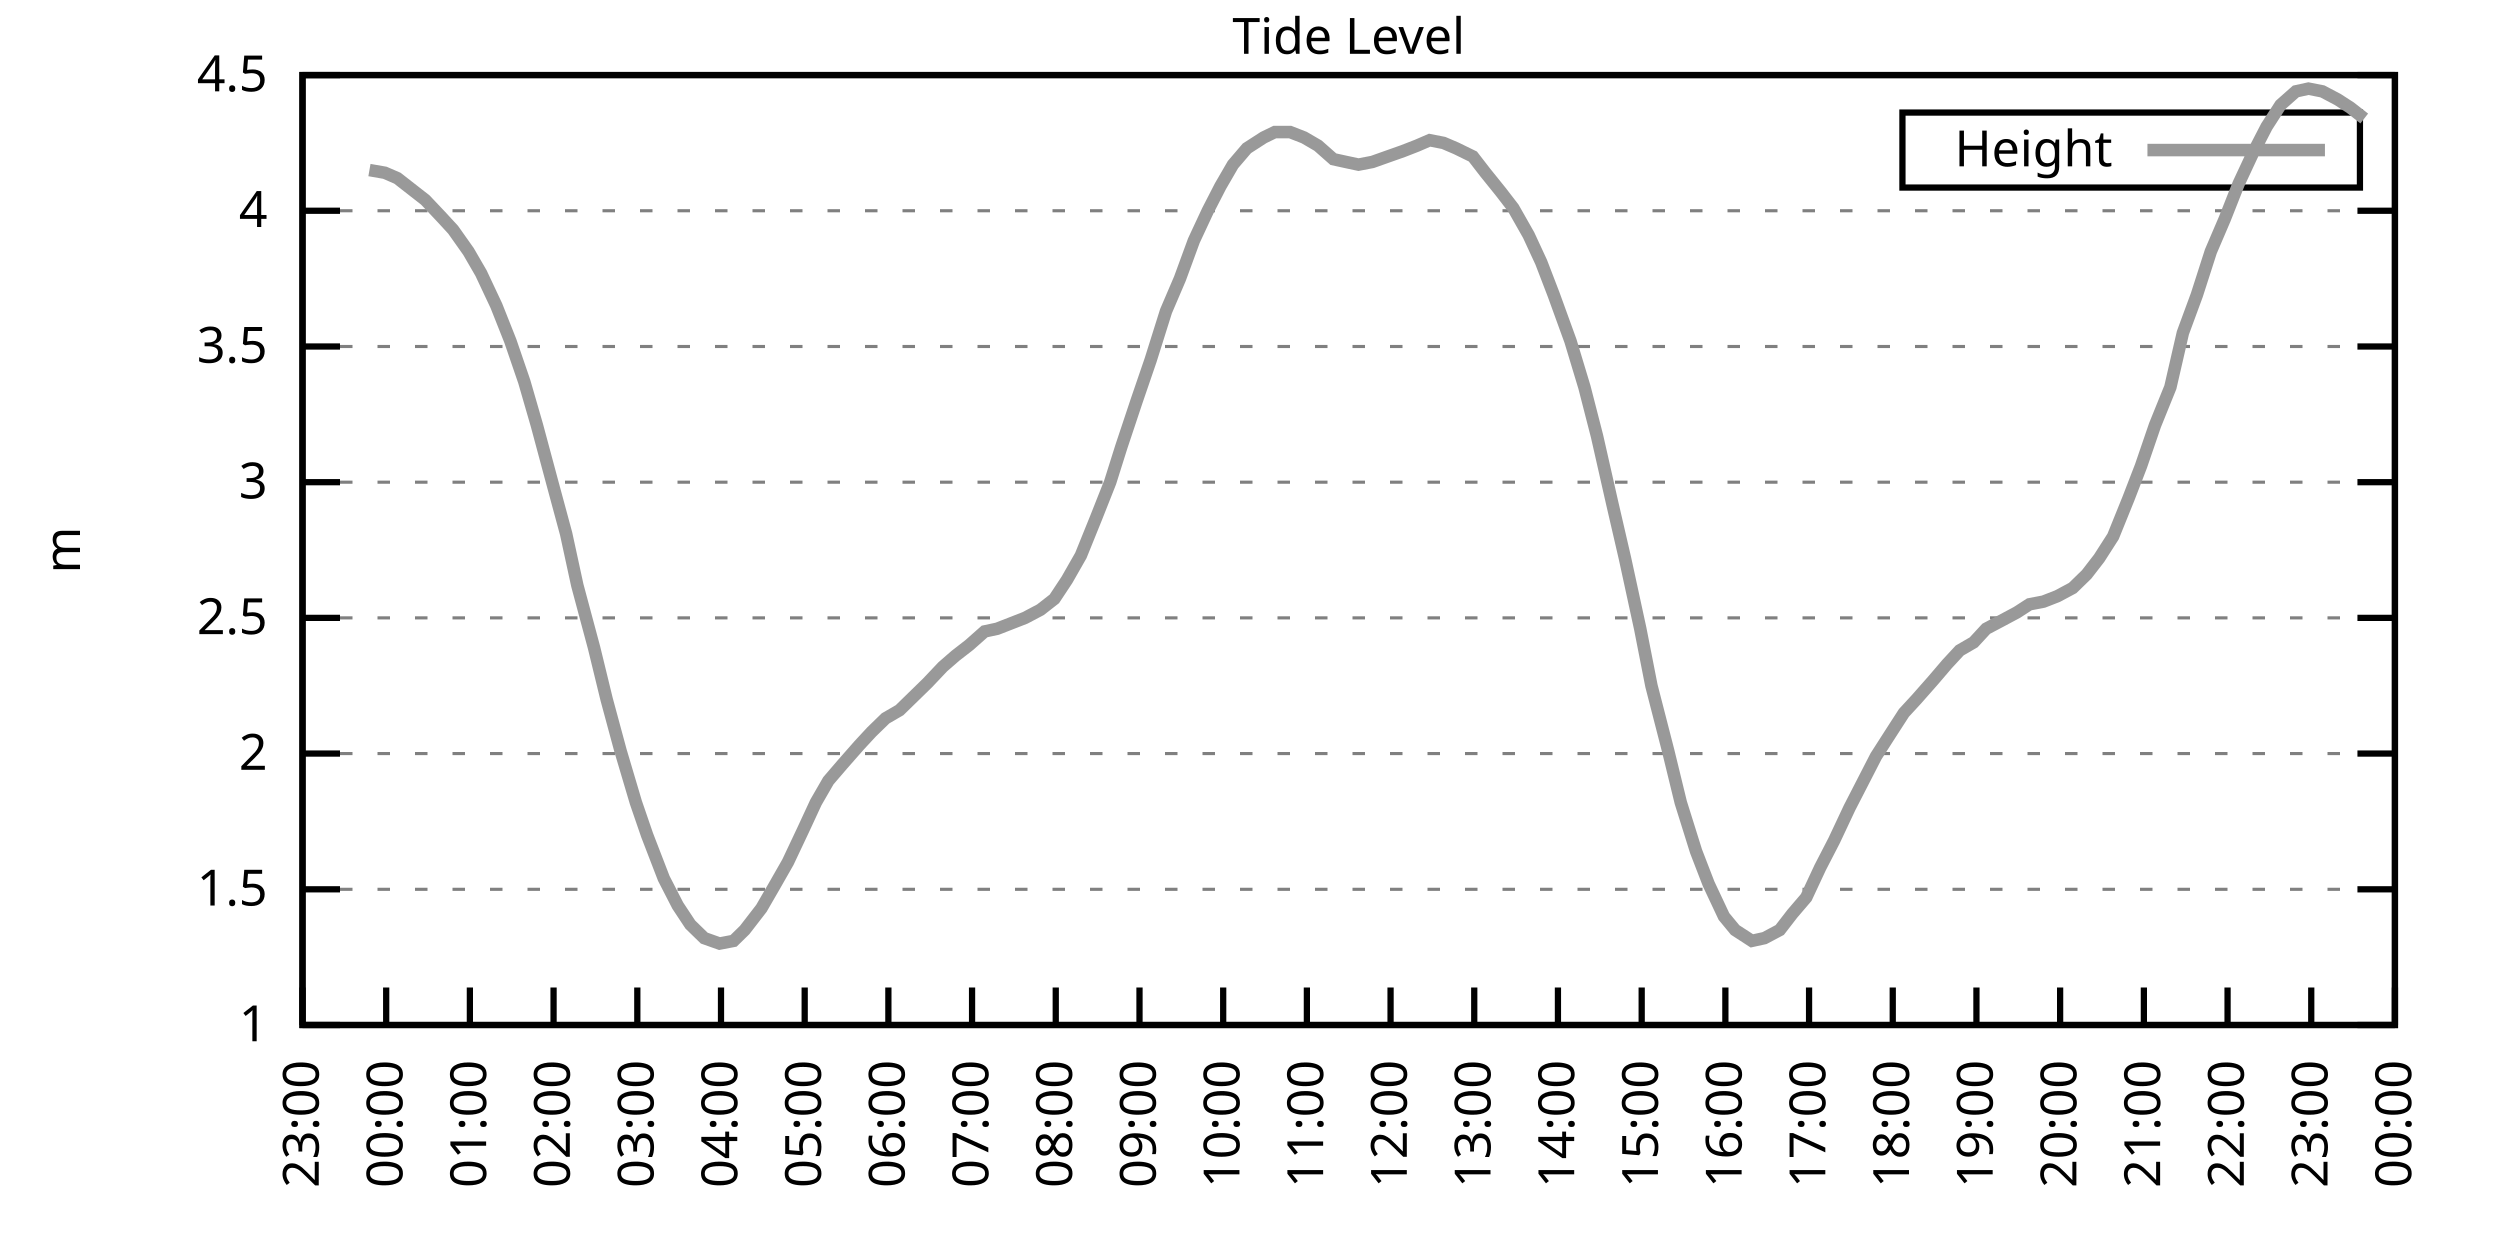
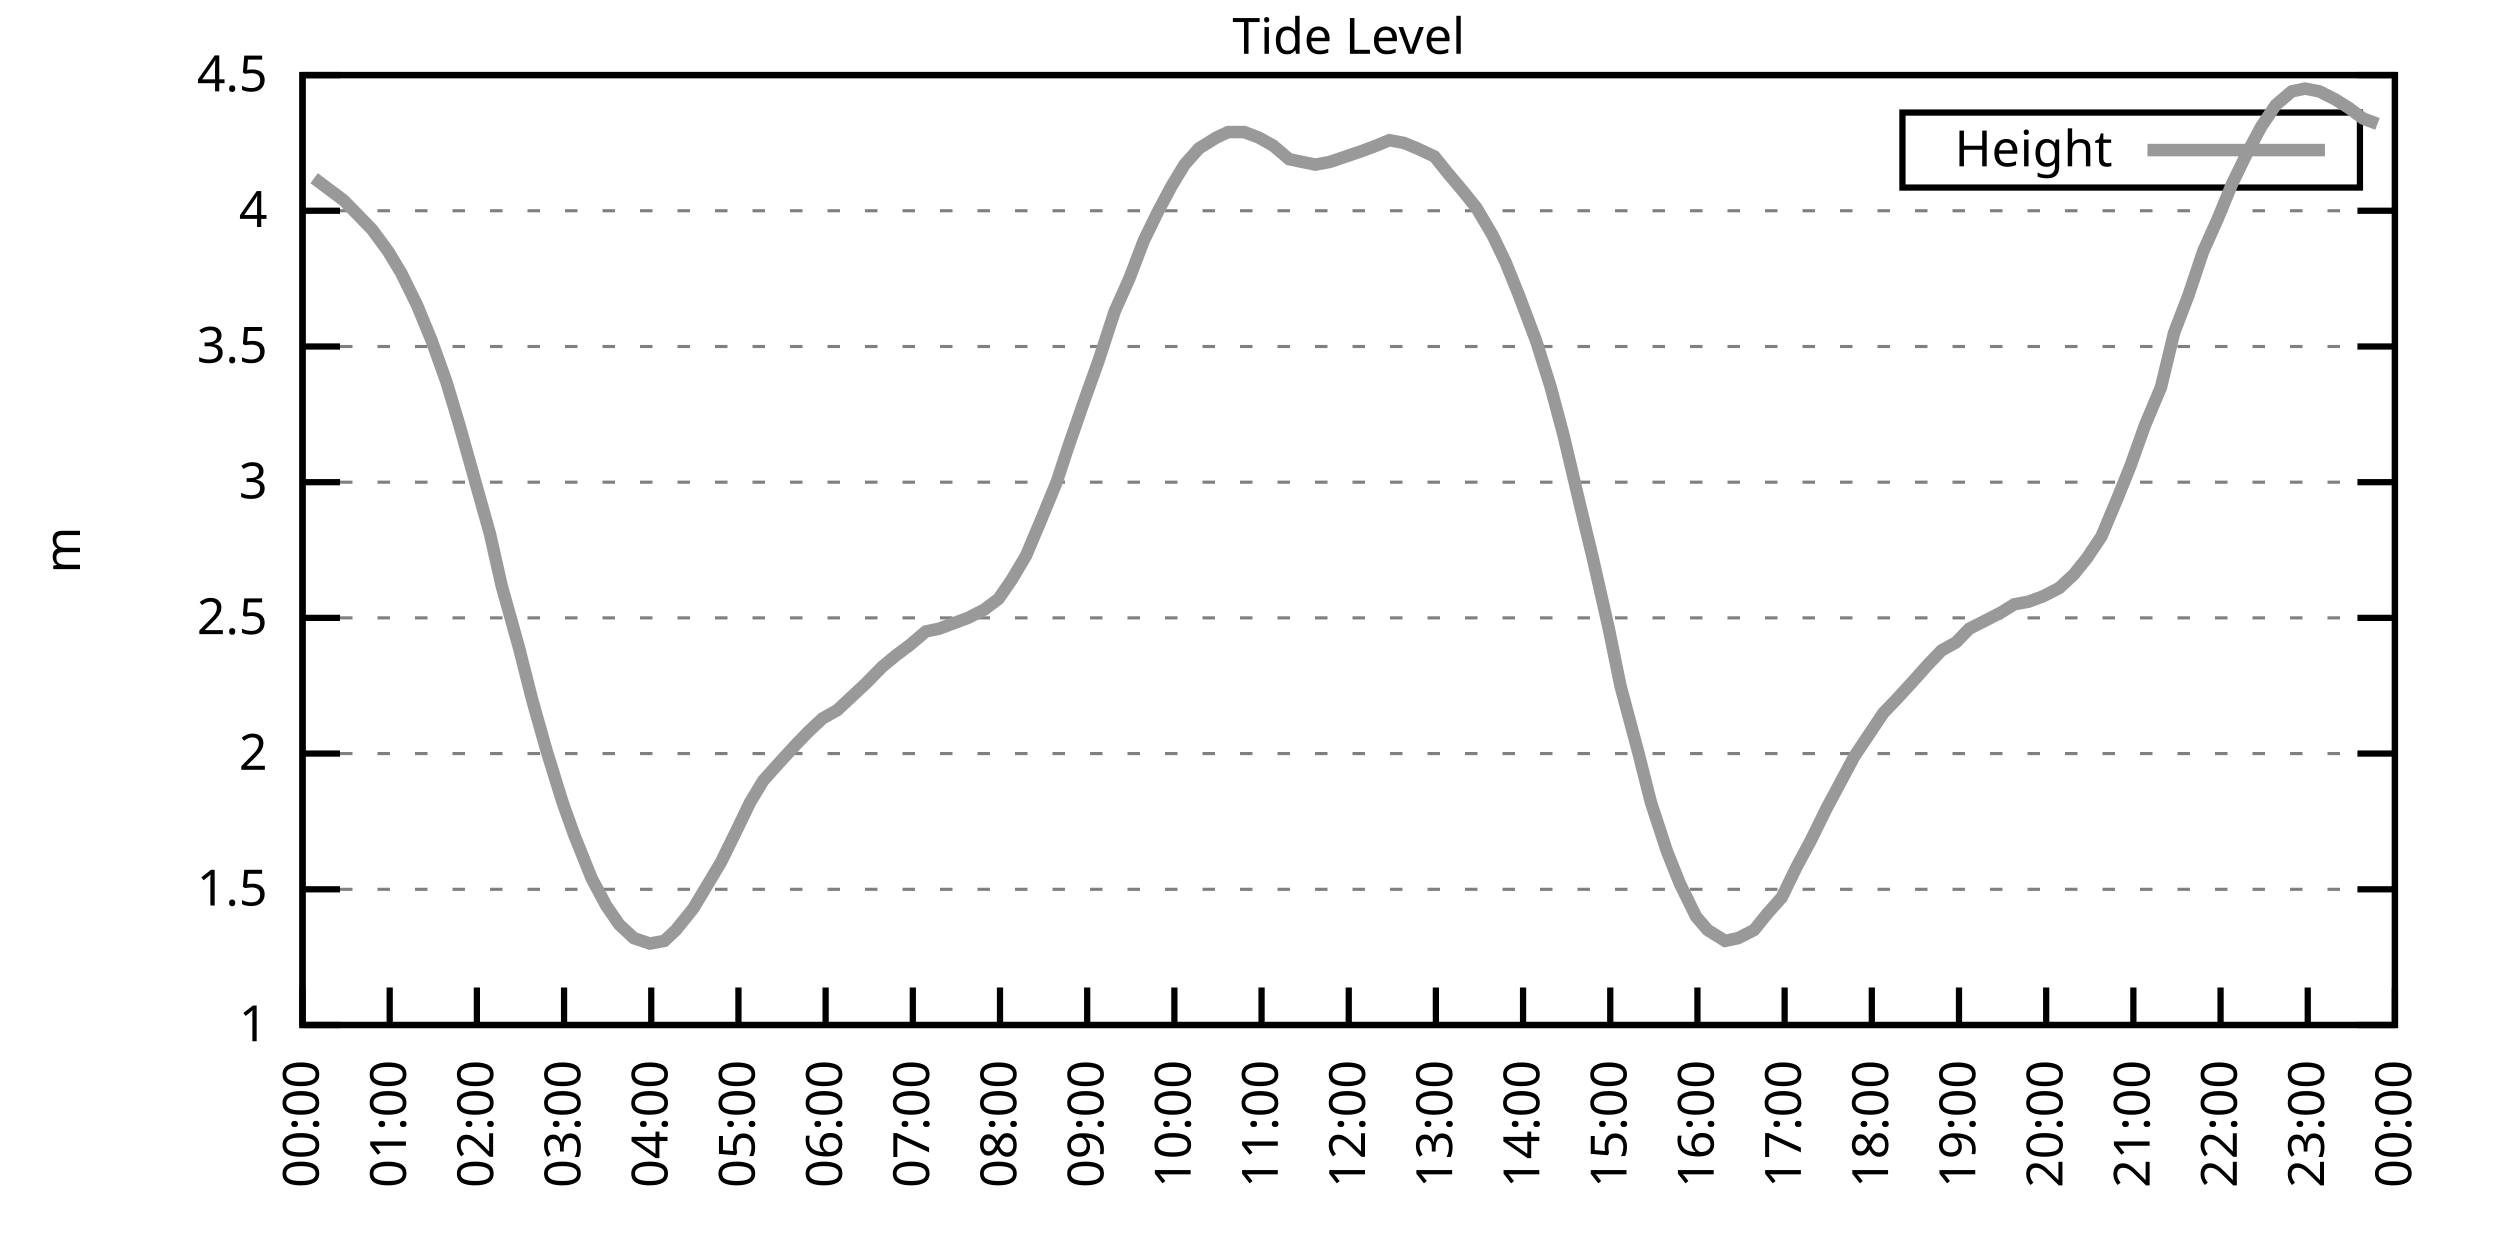
<svg xmlns="http://www.w3.org/2000/svg" xmlns:xlink="http://www.w3.org/1999/xlink" width="400" height="200" viewBox="0 0 400 200">
  <g id="gnuplot_canvas">
    <rect x="0" y="0" width="400" height="200" fill="none" />
    <defs>
      <circle id="gpDot" r="0.5" stroke-width="0.5" stroke="currentColor" />
      <path id="gpPt0" stroke-width="0.333" stroke="currentColor" d="M-1,0 h2 M0,-1 v2" />
      <path id="gpPt1" stroke-width="0.333" stroke="currentColor" d="M-1,-1 L1,1 M1,-1 L-1,1" />
      <path id="gpPt2" stroke-width="0.333" stroke="currentColor" d="M-1,0 L1,0 M0,-1 L0,1 M-1,-1 L1,1 M-1,1 L1,-1" />
      <rect id="gpPt3" stroke-width="0.333" stroke="currentColor" x="-1" y="-1" width="2" height="2" />
      <rect id="gpPt4" stroke-width="0.333" stroke="currentColor" fill="currentColor" x="-1" y="-1" width="2" height="2" />
      <circle id="gpPt5" stroke-width="0.333" stroke="currentColor" cx="0" cy="0" r="1" />
      <use xlink:href="#gpPt5" id="gpPt6" fill="currentColor" stroke="none" />
      <path id="gpPt7" stroke-width="0.333" stroke="currentColor" d="M0,-1.33 L-1.33,0.67 L1.33,0.67 z" />
      <use xlink:href="#gpPt7" id="gpPt8" fill="currentColor" stroke="none" />
      <use xlink:href="#gpPt7" id="gpPt9" stroke="currentColor" transform="rotate(180)" />
      <use xlink:href="#gpPt9" id="gpPt10" fill="currentColor" stroke="none" />
      <use xlink:href="#gpPt3" id="gpPt11" stroke="currentColor" transform="rotate(45)" />
      <use xlink:href="#gpPt11" id="gpPt12" fill="currentColor" stroke="none" />
      <path id="gpPt13" stroke-width="0.333" stroke="currentColor" d="M0,1.330 L1.265,0.411 L0.782,-1.067 L-0.782,-1.076 L-1.265,0.411 z" />
      <use xlink:href="#gpPt13" id="gpPt14" fill="currentColor" stroke="none" />
      <filter id="textbox" filterUnits="objectBoundingBox" x="0" y="0" height="1" width="1">
        <feFlood flood-color="white" flood-opacity="1" result="bgnd" />
        <feComposite in="SourceGraphic" in2="bgnd" operator="atop" />
      </filter>
      <filter id="greybox" filterUnits="objectBoundingBox" x="0" y="0" height="1" width="1">
        <feFlood flood-color="lightgrey" flood-opacity="1" result="grey" />
        <feComposite in="SourceGraphic" in2="grey" operator="atop" />
      </filter>
    </defs>
    <g fill="none" color="white" stroke="currentColor" stroke-width="1.00" stroke-linecap="butt" stroke-linejoin="miter">
</g>
    <g fill="none" color="black" stroke="currentColor" stroke-width="1.00" stroke-linecap="butt" stroke-linejoin="miter">
      <g stroke="none" shape-rendering="crispEdges">
        <polygon fill="rgb(255, 255, 255)" points="48.40,164.00 383.18,164.00 383.18,12.02 48.40,12.02 " />
      </g>
    </g>
    <g fill="none" color="black" stroke="currentColor" stroke-width="1.00" stroke-linecap="butt" stroke-linejoin="miter">
</g>
    <g fill="none" color="black" stroke="black" stroke-width="0.50" stroke-linecap="butt" stroke-linejoin="miter">
</g>
    <g fill="none" color="gray" stroke="currentColor" stroke-width="0.50" stroke-linecap="butt" stroke-linejoin="miter">
      <path stroke="gray" stroke-dasharray="2,4" class="gridline" d="M48.40,164.00 L383.19,164.00  " />
    </g>
    <g fill="none" color="gray" stroke="gray" stroke-width="1.00" stroke-linecap="butt" stroke-linejoin="miter">
</g>
    <g fill="none" color="black" stroke="currentColor" stroke-width="1.00" stroke-linecap="butt" stroke-linejoin="miter">
      <path stroke="black" d="M48.40,164.00 L54.40,164.00 M383.19,164.00 L377.19,164.00  " />
      <g transform="translate(42.80,166.60)" stroke="none" fill="black" font-family="Sans" font-size="8.00" text-anchor="end">
        <text>
          <tspan font-family="Sans"> 1</tspan>
        </text>
      </g>
    </g>
    <g fill="none" color="black" stroke="currentColor" stroke-width="1.00" stroke-linecap="butt" stroke-linejoin="miter">
</g>
    <g fill="none" color="black" stroke="black" stroke-width="0.50" stroke-linecap="butt" stroke-linejoin="miter">
</g>
    <g fill="none" color="gray" stroke="currentColor" stroke-width="0.50" stroke-linecap="butt" stroke-linejoin="miter">
      <path stroke="gray" stroke-dasharray="2,4" class="gridline" d="M48.40,142.29 L383.19,142.29  " />
    </g>
    <g fill="none" color="gray" stroke="gray" stroke-width="1.00" stroke-linecap="butt" stroke-linejoin="miter">
</g>
    <g fill="none" color="black" stroke="currentColor" stroke-width="1.00" stroke-linecap="butt" stroke-linejoin="miter">
      <path stroke="black" d="M48.40,142.29 L54.40,142.29 M383.19,142.29 L377.19,142.29  " />
      <g transform="translate(42.80,144.89)" stroke="none" fill="black" font-family="Sans" font-size="8.00" text-anchor="end">
        <text>
          <tspan font-family="Sans"> 1.5</tspan>
        </text>
      </g>
    </g>
    <g fill="none" color="black" stroke="currentColor" stroke-width="1.00" stroke-linecap="butt" stroke-linejoin="miter">
</g>
    <g fill="none" color="black" stroke="black" stroke-width="0.50" stroke-linecap="butt" stroke-linejoin="miter">
</g>
    <g fill="none" color="gray" stroke="currentColor" stroke-width="0.50" stroke-linecap="butt" stroke-linejoin="miter">
      <path stroke="gray" stroke-dasharray="2,4" class="gridline" d="M48.40,120.57 L383.19,120.57  " />
    </g>
    <g fill="none" color="gray" stroke="gray" stroke-width="1.00" stroke-linecap="butt" stroke-linejoin="miter">
</g>
    <g fill="none" color="black" stroke="currentColor" stroke-width="1.00" stroke-linecap="butt" stroke-linejoin="miter">
      <path stroke="black" d="M48.40,120.57 L54.40,120.57 M383.19,120.57 L377.19,120.57  " />
      <g transform="translate(42.80,123.17)" stroke="none" fill="black" font-family="Sans" font-size="8.00" text-anchor="end">
        <text>
          <tspan font-family="Sans"> 2</tspan>
        </text>
      </g>
    </g>
    <g fill="none" color="black" stroke="currentColor" stroke-width="1.00" stroke-linecap="butt" stroke-linejoin="miter">
</g>
    <g fill="none" color="black" stroke="black" stroke-width="0.50" stroke-linecap="butt" stroke-linejoin="miter">
</g>
    <g fill="none" color="gray" stroke="currentColor" stroke-width="0.50" stroke-linecap="butt" stroke-linejoin="miter">
      <path stroke="gray" stroke-dasharray="2,4" class="gridline" d="M48.40,98.86 L383.19,98.86  " />
    </g>
    <g fill="none" color="gray" stroke="gray" stroke-width="1.00" stroke-linecap="butt" stroke-linejoin="miter">
</g>
    <g fill="none" color="black" stroke="currentColor" stroke-width="1.00" stroke-linecap="butt" stroke-linejoin="miter">
      <path stroke="black" d="M48.40,98.86 L54.40,98.86 M383.19,98.86 L377.19,98.86  " />
      <g transform="translate(42.80,101.46)" stroke="none" fill="black" font-family="Sans" font-size="8.00" text-anchor="end">
        <text>
          <tspan font-family="Sans"> 2.5</tspan>
        </text>
      </g>
    </g>
    <g fill="none" color="black" stroke="currentColor" stroke-width="1.00" stroke-linecap="butt" stroke-linejoin="miter">
</g>
    <g fill="none" color="black" stroke="black" stroke-width="0.50" stroke-linecap="butt" stroke-linejoin="miter">
</g>
    <g fill="none" color="gray" stroke="currentColor" stroke-width="0.50" stroke-linecap="butt" stroke-linejoin="miter">
      <path stroke="gray" stroke-dasharray="2,4" class="gridline" d="M48.40,77.15 L383.19,77.15  " />
    </g>
    <g fill="none" color="gray" stroke="gray" stroke-width="1.00" stroke-linecap="butt" stroke-linejoin="miter">
</g>
    <g fill="none" color="black" stroke="currentColor" stroke-width="1.00" stroke-linecap="butt" stroke-linejoin="miter">
      <path stroke="black" d="M48.40,77.15 L54.40,77.15 M383.19,77.15 L377.19,77.15  " />
      <g transform="translate(42.80,79.75)" stroke="none" fill="black" font-family="Sans" font-size="8.00" text-anchor="end">
        <text>
          <tspan font-family="Sans"> 3</tspan>
        </text>
      </g>
    </g>
    <g fill="none" color="black" stroke="currentColor" stroke-width="1.00" stroke-linecap="butt" stroke-linejoin="miter">
</g>
    <g fill="none" color="black" stroke="black" stroke-width="0.50" stroke-linecap="butt" stroke-linejoin="miter">
</g>
    <g fill="none" color="gray" stroke="currentColor" stroke-width="0.50" stroke-linecap="butt" stroke-linejoin="miter">
      <path stroke="gray" stroke-dasharray="2,4" class="gridline" d="M48.40,55.44 L383.19,55.44  " />
    </g>
    <g fill="none" color="gray" stroke="gray" stroke-width="1.00" stroke-linecap="butt" stroke-linejoin="miter">
</g>
    <g fill="none" color="black" stroke="currentColor" stroke-width="1.00" stroke-linecap="butt" stroke-linejoin="miter">
      <path stroke="black" d="M48.40,55.44 L54.40,55.44 M383.19,55.44 L377.19,55.44  " />
      <g transform="translate(42.80,58.04)" stroke="none" fill="black" font-family="Sans" font-size="8.00" text-anchor="end">
        <text>
          <tspan font-family="Sans"> 3.5</tspan>
        </text>
      </g>
    </g>
    <g fill="none" color="black" stroke="currentColor" stroke-width="1.00" stroke-linecap="butt" stroke-linejoin="miter">
</g>
    <g fill="none" color="black" stroke="black" stroke-width="0.50" stroke-linecap="butt" stroke-linejoin="miter">
</g>
    <g fill="none" color="gray" stroke="currentColor" stroke-width="0.50" stroke-linecap="butt" stroke-linejoin="miter">
      <path stroke="gray" stroke-dasharray="2,4" class="gridline" d="M48.40,33.72 L383.19,33.72  " />
    </g>
    <g fill="none" color="gray" stroke="gray" stroke-width="1.00" stroke-linecap="butt" stroke-linejoin="miter">
</g>
    <g fill="none" color="black" stroke="currentColor" stroke-width="1.00" stroke-linecap="butt" stroke-linejoin="miter">
      <path stroke="black" d="M48.40,33.72 L54.40,33.72 M383.19,33.72 L377.19,33.72  " />
      <g transform="translate(42.80,36.32)" stroke="none" fill="black" font-family="Sans" font-size="8.00" text-anchor="end">
        <text>
          <tspan font-family="Sans"> 4</tspan>
        </text>
      </g>
    </g>
    <g fill="none" color="black" stroke="currentColor" stroke-width="1.00" stroke-linecap="butt" stroke-linejoin="miter">
</g>
    <g fill="none" color="black" stroke="black" stroke-width="0.50" stroke-linecap="butt" stroke-linejoin="miter">
</g>
    <g fill="none" color="gray" stroke="currentColor" stroke-width="0.50" stroke-linecap="butt" stroke-linejoin="miter">
      <path stroke="gray" stroke-dasharray="2,4" class="gridline" d="M48.40,12.01 L383.19,12.01  " />
    </g>
    <g fill="none" color="gray" stroke="gray" stroke-width="1.00" stroke-linecap="butt" stroke-linejoin="miter">
</g>
    <g fill="none" color="black" stroke="currentColor" stroke-width="1.00" stroke-linecap="butt" stroke-linejoin="miter">
      <path stroke="black" d="M48.40,12.01 L54.40,12.01 M383.19,12.01 L377.19,12.01  " />
      <g transform="translate(42.80,14.61)" stroke="none" fill="black" font-family="Sans" font-size="8.00" text-anchor="end">
        <text>
          <tspan font-family="Sans"> 4.5</tspan>
        </text>
      </g>
    </g>
    <g fill="none" color="black" stroke="currentColor" stroke-width="1.00" stroke-linecap="butt" stroke-linejoin="miter">
      <path stroke="black" d="M48.40,164.00 L48.40,158.00  " />
      <g transform="translate(51.00,169.60) rotate(270.00)" stroke="none" fill="black" font-family="Sans" font-size="8.00" text-anchor="end">
        <text>
-           <tspan font-family="Sans">23:00</tspan>
-         </text>
-       </g>
-     </g>
-     <g fill="none" color="black" stroke="currentColor" stroke-width="1.00" stroke-linecap="butt" stroke-linejoin="miter">
-       <path stroke="black" d="M61.79,164.00 L61.79,158.00  " />
-       <g transform="translate(64.39,169.60) rotate(270.00)" stroke="none" fill="black" font-family="Sans" font-size="8.00" text-anchor="end">
-         <text>
          <tspan font-family="Sans">00:00</tspan>
        </text>
      </g>
    </g>
    <g fill="none" color="black" stroke="currentColor" stroke-width="1.00" stroke-linecap="butt" stroke-linejoin="miter">
-       <path stroke="black" d="M75.18,164.00 L75.18,158.00  " />
-       <g transform="translate(77.78,169.60) rotate(270.00)" stroke="none" fill="black" font-family="Sans" font-size="8.00" text-anchor="end">
+       <path stroke="black" d="M62.35,164.00 L62.35,158.00  " />
+       <g transform="translate(64.95,169.60) rotate(270.00)" stroke="none" fill="black" font-family="Sans" font-size="8.00" text-anchor="end">
        <text>
          <tspan font-family="Sans">01:00</tspan>
        </text>
      </g>
    </g>
    <g fill="none" color="black" stroke="currentColor" stroke-width="1.00" stroke-linecap="butt" stroke-linejoin="miter">
-       <path stroke="black" d="M88.57,164.00 L88.57,158.00  " />
-       <g transform="translate(91.17,169.60) rotate(270.00)" stroke="none" fill="black" font-family="Sans" font-size="8.00" text-anchor="end">
+       <path stroke="black" d="M76.30,164.00 L76.30,158.00  " />
+       <g transform="translate(78.90,169.60) rotate(270.00)" stroke="none" fill="black" font-family="Sans" font-size="8.00" text-anchor="end">
        <text>
          <tspan font-family="Sans">02:00</tspan>
        </text>
      </g>
    </g>
    <g fill="none" color="black" stroke="currentColor" stroke-width="1.00" stroke-linecap="butt" stroke-linejoin="miter">
-       <path stroke="black" d="M101.97,164.00 L101.97,158.00  " />
-       <g transform="translate(104.57,169.60) rotate(270.00)" stroke="none" fill="black" font-family="Sans" font-size="8.00" text-anchor="end">
+       <path stroke="black" d="M90.25,164.00 L90.25,158.00  " />
+       <g transform="translate(92.85,169.60) rotate(270.00)" stroke="none" fill="black" font-family="Sans" font-size="8.00" text-anchor="end">
        <text>
          <tspan font-family="Sans">03:00</tspan>
        </text>
      </g>
    </g>
    <g fill="none" color="black" stroke="currentColor" stroke-width="1.00" stroke-linecap="butt" stroke-linejoin="miter">
-       <path stroke="black" d="M115.36,164.00 L115.36,158.00  " />
-       <g transform="translate(117.96,169.60) rotate(270.00)" stroke="none" fill="black" font-family="Sans" font-size="8.00" text-anchor="end">
+       <path stroke="black" d="M104.20,164.00 L104.20,158.00  " />
+       <g transform="translate(106.80,169.60) rotate(270.00)" stroke="none" fill="black" font-family="Sans" font-size="8.00" text-anchor="end">
        <text>
          <tspan font-family="Sans">04:00</tspan>
        </text>
      </g>
    </g>
    <g fill="none" color="black" stroke="currentColor" stroke-width="1.00" stroke-linecap="butt" stroke-linejoin="miter">
-       <path stroke="black" d="M128.75,164.00 L128.75,158.00  " />
-       <g transform="translate(131.35,169.60) rotate(270.00)" stroke="none" fill="black" font-family="Sans" font-size="8.00" text-anchor="end">
+       <path stroke="black" d="M118.15,164.00 L118.15,158.00  " />
+       <g transform="translate(120.75,169.60) rotate(270.00)" stroke="none" fill="black" font-family="Sans" font-size="8.00" text-anchor="end">
        <text>
          <tspan font-family="Sans">05:00</tspan>
        </text>
      </g>
    </g>
    <g fill="none" color="black" stroke="currentColor" stroke-width="1.00" stroke-linecap="butt" stroke-linejoin="miter">
-       <path stroke="black" d="M142.14,164.00 L142.14,158.00  " />
-       <g transform="translate(144.74,169.60) rotate(270.00)" stroke="none" fill="black" font-family="Sans" font-size="8.00" text-anchor="end">
+       <path stroke="black" d="M132.10,164.00 L132.10,158.00  " />
+       <g transform="translate(134.70,169.60) rotate(270.00)" stroke="none" fill="black" font-family="Sans" font-size="8.00" text-anchor="end">
        <text>
          <tspan font-family="Sans">06:00</tspan>
        </text>
      </g>
    </g>
    <g fill="none" color="black" stroke="currentColor" stroke-width="1.00" stroke-linecap="butt" stroke-linejoin="miter">
-       <path stroke="black" d="M155.53,164.00 L155.53,158.00  " />
-       <g transform="translate(158.13,169.60) rotate(270.00)" stroke="none" fill="black" font-family="Sans" font-size="8.00" text-anchor="end">
+       <path stroke="black" d="M146.05,164.00 L146.05,158.00  " />
+       <g transform="translate(148.65,169.60) rotate(270.00)" stroke="none" fill="black" font-family="Sans" font-size="8.00" text-anchor="end">
        <text>
          <tspan font-family="Sans">07:00</tspan>
        </text>
      </g>
    </g>
    <g fill="none" color="black" stroke="currentColor" stroke-width="1.00" stroke-linecap="butt" stroke-linejoin="miter">
-       <path stroke="black" d="M168.92,164.00 L168.92,158.00  " />
-       <g transform="translate(171.52,169.60) rotate(270.00)" stroke="none" fill="black" font-family="Sans" font-size="8.00" text-anchor="end">
+       <path stroke="black" d="M160.00,164.00 L160.00,158.00  " />
+       <g transform="translate(162.60,169.60) rotate(270.00)" stroke="none" fill="black" font-family="Sans" font-size="8.00" text-anchor="end">
        <text>
          <tspan font-family="Sans">08:00</tspan>
        </text>
      </g>
    </g>
    <g fill="none" color="black" stroke="currentColor" stroke-width="1.00" stroke-linecap="butt" stroke-linejoin="miter">
-       <path stroke="black" d="M182.32,164.00 L182.32,158.00  " />
-       <g transform="translate(184.92,169.60) rotate(270.00)" stroke="none" fill="black" font-family="Sans" font-size="8.00" text-anchor="end">
+       <path stroke="black" d="M173.95,164.00 L173.95,158.00  " />
+       <g transform="translate(176.55,169.60) rotate(270.00)" stroke="none" fill="black" font-family="Sans" font-size="8.00" text-anchor="end">
        <text>
          <tspan font-family="Sans">09:00</tspan>
        </text>
      </g>
    </g>
    <g fill="none" color="black" stroke="currentColor" stroke-width="1.00" stroke-linecap="butt" stroke-linejoin="miter">
-       <path stroke="black" d="M195.71,164.00 L195.71,158.00  " />
-       <g transform="translate(198.31,169.60) rotate(270.00)" stroke="none" fill="black" font-family="Sans" font-size="8.00" text-anchor="end">
+       <path stroke="black" d="M187.90,164.00 L187.90,158.00  " />
+       <g transform="translate(190.50,169.60) rotate(270.00)" stroke="none" fill="black" font-family="Sans" font-size="8.00" text-anchor="end">
        <text>
          <tspan font-family="Sans">10:00</tspan>
        </text>
      </g>
    </g>
    <g fill="none" color="black" stroke="currentColor" stroke-width="1.00" stroke-linecap="butt" stroke-linejoin="miter">
-       <path stroke="black" d="M209.10,164.00 L209.10,158.00  " />
-       <g transform="translate(211.70,169.60) rotate(270.00)" stroke="none" fill="black" font-family="Sans" font-size="8.00" text-anchor="end">
+       <path stroke="black" d="M201.85,164.00 L201.85,158.00  " />
+       <g transform="translate(204.45,169.60) rotate(270.00)" stroke="none" fill="black" font-family="Sans" font-size="8.00" text-anchor="end">
        <text>
          <tspan font-family="Sans">11:00</tspan>
        </text>
      </g>
    </g>
    <g fill="none" color="black" stroke="currentColor" stroke-width="1.00" stroke-linecap="butt" stroke-linejoin="miter">
-       <path stroke="black" d="M222.49,164.00 L222.49,158.00  " />
-       <g transform="translate(225.09,169.60) rotate(270.00)" stroke="none" fill="black" font-family="Sans" font-size="8.00" text-anchor="end">
+       <path stroke="black" d="M215.80,164.00 L215.80,158.00  " />
+       <g transform="translate(218.40,169.60) rotate(270.00)" stroke="none" fill="black" font-family="Sans" font-size="8.00" text-anchor="end">
        <text>
          <tspan font-family="Sans">12:00</tspan>
        </text>
      </g>
    </g>
    <g fill="none" color="black" stroke="currentColor" stroke-width="1.00" stroke-linecap="butt" stroke-linejoin="miter">
-       <path stroke="black" d="M235.88,164.00 L235.88,158.00  " />
-       <g transform="translate(238.48,169.60) rotate(270.00)" stroke="none" fill="black" font-family="Sans" font-size="8.00" text-anchor="end">
+       <path stroke="black" d="M229.74,164.00 L229.74,158.00  " />
+       <g transform="translate(232.34,169.60) rotate(270.00)" stroke="none" fill="black" font-family="Sans" font-size="8.00" text-anchor="end">
        <text>
          <tspan font-family="Sans">13:00</tspan>
        </text>
      </g>
    </g>
    <g fill="none" color="black" stroke="currentColor" stroke-width="1.00" stroke-linecap="butt" stroke-linejoin="miter">
-       <path stroke="black" d="M249.27,164.00 L249.27,158.00  " />
-       <g transform="translate(251.87,169.60) rotate(270.00)" stroke="none" fill="black" font-family="Sans" font-size="8.00" text-anchor="end">
+       <path stroke="black" d="M243.69,164.00 L243.69,158.00  " />
+       <g transform="translate(246.29,169.60) rotate(270.00)" stroke="none" fill="black" font-family="Sans" font-size="8.00" text-anchor="end">
        <text>
          <tspan font-family="Sans">14:00</tspan>
        </text>
      </g>
    </g>
    <g fill="none" color="black" stroke="currentColor" stroke-width="1.00" stroke-linecap="butt" stroke-linejoin="miter">
-       <path stroke="black" d="M262.67,164.00 L262.67,158.00  " />
-       <g transform="translate(265.27,169.60) rotate(270.00)" stroke="none" fill="black" font-family="Sans" font-size="8.00" text-anchor="end">
+       <path stroke="black" d="M257.64,164.00 L257.64,158.00  " />
+       <g transform="translate(260.24,169.60) rotate(270.00)" stroke="none" fill="black" font-family="Sans" font-size="8.00" text-anchor="end">
        <text>
          <tspan font-family="Sans">15:00</tspan>
        </text>
      </g>
    </g>
    <g fill="none" color="black" stroke="currentColor" stroke-width="1.00" stroke-linecap="butt" stroke-linejoin="miter">
-       <path stroke="black" d="M276.06,164.00 L276.06,158.00  " />
-       <g transform="translate(278.66,169.60) rotate(270.00)" stroke="none" fill="black" font-family="Sans" font-size="8.00" text-anchor="end">
+       <path stroke="black" d="M271.59,164.00 L271.59,158.00  " />
+       <g transform="translate(274.19,169.60) rotate(270.00)" stroke="none" fill="black" font-family="Sans" font-size="8.00" text-anchor="end">
        <text>
          <tspan font-family="Sans">16:00</tspan>
        </text>
      </g>
    </g>
    <g fill="none" color="black" stroke="currentColor" stroke-width="1.00" stroke-linecap="butt" stroke-linejoin="miter">
-       <path stroke="black" d="M289.45,164.00 L289.45,158.00  " />
-       <g transform="translate(292.05,169.60) rotate(270.00)" stroke="none" fill="black" font-family="Sans" font-size="8.00" text-anchor="end">
+       <path stroke="black" d="M285.54,164.00 L285.54,158.00  " />
+       <g transform="translate(288.14,169.60) rotate(270.00)" stroke="none" fill="black" font-family="Sans" font-size="8.00" text-anchor="end">
        <text>
          <tspan font-family="Sans">17:00</tspan>
        </text>
      </g>
    </g>
    <g fill="none" color="black" stroke="currentColor" stroke-width="1.00" stroke-linecap="butt" stroke-linejoin="miter">
-       <path stroke="black" d="M302.84,164.00 L302.84,158.00  " />
-       <g transform="translate(305.44,169.60) rotate(270.00)" stroke="none" fill="black" font-family="Sans" font-size="8.00" text-anchor="end">
+       <path stroke="black" d="M299.49,164.00 L299.49,158.00  " />
+       <g transform="translate(302.09,169.60) rotate(270.00)" stroke="none" fill="black" font-family="Sans" font-size="8.00" text-anchor="end">
        <text>
          <tspan font-family="Sans">18:00</tspan>
        </text>
      </g>
    </g>
    <g fill="none" color="black" stroke="currentColor" stroke-width="1.00" stroke-linecap="butt" stroke-linejoin="miter">
-       <path stroke="black" d="M316.23,164.00 L316.23,158.00  " />
-       <g transform="translate(318.83,169.60) rotate(270.00)" stroke="none" fill="black" font-family="Sans" font-size="8.00" text-anchor="end">
+       <path stroke="black" d="M313.44,164.00 L313.44,158.00  " />
+       <g transform="translate(316.04,169.60) rotate(270.00)" stroke="none" fill="black" font-family="Sans" font-size="8.00" text-anchor="end">
        <text>
          <tspan font-family="Sans">19:00</tspan>
        </text>
      </g>
    </g>
    <g fill="none" color="black" stroke="currentColor" stroke-width="1.00" stroke-linecap="butt" stroke-linejoin="miter">
-       <path stroke="black" d="M329.62,164.00 L329.62,158.00  " />
-       <g transform="translate(332.22,169.60) rotate(270.00)" stroke="none" fill="black" font-family="Sans" font-size="8.00" text-anchor="end">
+       <path stroke="black" d="M327.39,164.00 L327.39,158.00  " />
+       <g transform="translate(329.99,169.60) rotate(270.00)" stroke="none" fill="black" font-family="Sans" font-size="8.00" text-anchor="end">
        <text>
          <tspan font-family="Sans">20:00</tspan>
        </text>
      </g>
    </g>
    <g fill="none" color="black" stroke="currentColor" stroke-width="1.00" stroke-linecap="butt" stroke-linejoin="miter">
-       <path stroke="black" d="M343.02,164.00 L343.02,158.00  " />
-       <g transform="translate(345.62,169.60) rotate(270.00)" stroke="none" fill="black" font-family="Sans" font-size="8.00" text-anchor="end">
+       <path stroke="black" d="M341.34,164.00 L341.34,158.00  " />
+       <g transform="translate(343.94,169.60) rotate(270.00)" stroke="none" fill="black" font-family="Sans" font-size="8.00" text-anchor="end">
        <text>
          <tspan font-family="Sans">21:00</tspan>
        </text>
      </g>
    </g>
    <g fill="none" color="black" stroke="currentColor" stroke-width="1.00" stroke-linecap="butt" stroke-linejoin="miter">
-       <path stroke="black" d="M356.41,164.00 L356.41,158.00  " />
-       <g transform="translate(359.01,169.60) rotate(270.00)" stroke="none" fill="black" font-family="Sans" font-size="8.00" text-anchor="end">
+       <path stroke="black" d="M355.29,164.00 L355.29,158.00  " />
+       <g transform="translate(357.89,169.60) rotate(270.00)" stroke="none" fill="black" font-family="Sans" font-size="8.00" text-anchor="end">
        <text>
          <tspan font-family="Sans">22:00</tspan>
        </text>
      </g>
    </g>
    <g fill="none" color="black" stroke="currentColor" stroke-width="1.00" stroke-linecap="butt" stroke-linejoin="miter">
-       <path stroke="black" d="M369.80,164.00 L369.80,158.00  " />
-       <g transform="translate(372.40,169.60) rotate(270.00)" stroke="none" fill="black" font-family="Sans" font-size="8.00" text-anchor="end">
+       <path stroke="black" d="M369.24,164.00 L369.24,158.00  " />
+       <g transform="translate(371.84,169.60) rotate(270.00)" stroke="none" fill="black" font-family="Sans" font-size="8.00" text-anchor="end">
        <text>
          <tspan font-family="Sans">23:00</tspan>
        </text>
      </g>
    </g>
    <g fill="none" color="black" stroke="currentColor" stroke-width="1.00" stroke-linecap="butt" stroke-linejoin="miter">
      <path stroke="black" d="M383.19,164.00 L383.19,158.00  " />
      <g transform="translate(385.79,169.60) rotate(270.00)" stroke="none" fill="black" font-family="Sans" font-size="8.00" text-anchor="end">
        <text>
          <tspan font-family="Sans">00:00</tspan>
        </text>
      </g>
    </g>
    <g fill="none" color="black" stroke="currentColor" stroke-width="1.00" stroke-linecap="butt" stroke-linejoin="miter">
</g>
    <g fill="none" color="black" stroke="currentColor" stroke-width="1.00" stroke-linecap="butt" stroke-linejoin="miter">
      <path stroke="black" d="M48.40,12.01 L48.40,164.00 L383.19,164.00 L383.19,12.01 L48.40,12.01 Z  " />
    </g>
    <g fill="none" color="black" stroke="currentColor" stroke-width="1.00" stroke-linecap="butt" stroke-linejoin="miter">
</g>
    <g fill="none" color="black" stroke="currentColor" stroke-width="1.00" stroke-linecap="butt" stroke-linejoin="miter">
      <path stroke="black" d="M304.39,30.01 L304.39,18.01 L377.59,18.01 L377.59,30.01 L304.39,30.01 Z  " />
    </g>
    <g id="Tide_level_plot_1">
      <g fill="none" color="white" stroke="black" stroke-width="2.00" stroke-linecap="butt" stroke-linejoin="miter">
</g>
      <g fill="none" color="black" stroke="currentColor" stroke-width="2.00" stroke-linecap="butt" stroke-linejoin="miter">
        <g transform="translate(337.99,26.61)" stroke="none" fill="black" font-family="Sans" font-size="8.00" text-anchor="end">
          <text>
            <tspan font-family="Sans">Height</tspan>
          </text>
        </g>
      </g>
      <g fill="none" color="black" stroke="currentColor" stroke-width="2.00" stroke-linecap="butt" stroke-linejoin="miter">
-         <path stroke="rgb(153, 153, 153)" d="M343.59,24.01 L371.99,24.01 M59.11,27.21 L61.57,27.64 L63.58,28.51 L65.81,30.25 L68.04,31.99 L70.50,34.59   L72.50,36.76 L74.96,40.24 L76.97,43.71 L79.42,48.92 L81.66,54.57 L83.89,61.08 L85.90,68.03 L88.35,77.15   L90.58,85.40 L92.37,93.65 L95.05,103.64 L97.06,111.89 L99.29,120.14 L101.74,128.39 L103.53,133.60 L106.21,140.55   L108.44,144.89 L110.45,147.93 L112.68,150.10 L115.13,150.97 L117.37,150.54 L119.15,148.80 L121.83,145.33 L123.84,141.85   L126.07,137.94 L128.53,132.73 L130.54,128.39 L132.54,124.92 L134.78,122.31 L137.45,119.27 L139.46,117.10 L141.69,114.93   L143.93,113.63 L148.39,109.28 L150.85,106.68 L152.85,104.94 L155.09,103.20 L157.54,101.03 L159.55,100.60 L161.78,99.73   L164.01,98.86 L166.47,97.56 L168.70,95.82 L170.71,92.78 L172.94,88.87 L175.40,82.79 L177.63,77.15 L179.41,71.50   L181.87,64.12 L184.10,57.61 L186.56,49.79 L188.79,44.58 L191.02,38.50 L193.25,33.72 L195.26,29.81 L197.27,26.34   L199.50,23.73 L202.18,22.00 L203.97,21.13 L206.42,21.13 L208.65,22.00 L210.88,23.30 L213.34,25.47 L215.35,25.91   L217.36,26.34 L219.59,25.91 L222.04,25.04 L224.50,24.17 L226.73,23.30 L228.74,22.43 L230.97,22.87 L232.98,23.73   L235.66,25.04 L237.67,27.64 L240.12,30.68 L242.13,33.29 L244.59,37.63 L246.60,41.97 L248.60,47.18 L251.28,54.57   L253.51,61.95 L255.52,69.77 L257.98,80.62 L259.99,89.31 L262.44,100.60 L264.23,109.72 L266.91,120.14 L268.92,128.39   L271.37,136.21 L273.38,141.42 L275.83,146.63 L277.62,148.80 L280.30,150.54 L282.31,150.10 L284.76,148.80 L286.77,146.20   L289.00,143.59 L291.23,138.81 L293.47,134.47 L295.92,129.26 L297.93,125.35 L300.16,121.01 L302.39,117.53 L304.63,114.06   L306.63,111.89 L309.31,108.85 L311.54,106.24 L313.55,104.07 L315.79,102.77 L317.79,100.60 L320.25,99.30 L322.70,97.99   L324.71,96.69 L326.95,96.26 L329.18,95.39 L331.63,94.08 L333.86,91.91 L335.87,89.31 L338.10,85.83 L340.56,79.75   L342.57,74.54 L344.80,68.03 L347.26,61.95 L349.26,53.26 L351.50,47.18 L353.73,40.24 L355.96,35.03 L358.19,29.38   L360.42,24.60 L362.66,20.26 L364.89,16.79 L367.34,14.62 L369.35,14.18 L371.58,14.62 L374.04,15.92 L376.05,17.22   L378.28,18.96  " />
+         <path stroke="rgb(153, 153, 153)" d="M343.59,24.01 L371.99,24.01 M50.26,28.51 L52.58,30.25 L54.91,31.99 L57.47,34.59 L59.56,36.76 L62.12,40.24   L64.21,43.71 L66.77,48.92 L69.09,54.57 L71.42,61.08 L73.51,68.03 L76.07,77.15 L78.39,85.40 L80.25,93.65   L83.04,103.64 L85.13,111.89 L87.46,120.14 L90.02,128.39 L91.88,133.60 L94.67,140.55 L96.99,144.89 L99.08,147.93   L101.41,150.10 L103.97,150.97 L106.29,150.54 L108.15,148.80 L110.94,145.33 L113.03,141.85 L115.36,137.94 L117.92,132.73   L120.01,128.39 L122.10,124.92 L124.43,122.31 L127.22,119.27 L129.31,117.10 L131.63,114.93 L133.96,113.63 L138.61,109.28   L141.16,106.68 L143.26,104.94 L145.58,103.20 L148.14,101.03 L150.23,100.60 L152.56,99.73 L154.88,98.86 L157.44,97.56   L159.76,95.82 L161.86,92.78 L164.18,88.87 L166.74,82.79 L169.06,77.15 L170.92,71.50 L173.48,64.12 L175.81,57.61   L178.36,49.79 L180.69,44.58 L183.01,38.50 L185.34,33.72 L187.43,29.81 L189.52,26.34 L191.85,23.73 L194.64,22.00   L196.50,21.13 L199.06,21.13 L201.38,22.00 L203.71,23.30 L206.26,25.47 L208.36,25.91 L210.45,26.34 L212.77,25.91   L215.33,25.04 L217.89,24.17 L220.21,23.30 L222.30,22.43 L224.63,22.87 L226.72,23.73 L229.51,25.04 L231.60,27.64   L234.16,30.68 L236.25,33.29 L238.81,37.63 L240.90,41.97 L243.00,47.18 L245.79,54.57 L248.11,61.95 L250.20,69.77   L252.76,80.62 L254.85,89.31 L257.41,100.60 L259.27,109.72 L262.06,120.14 L264.15,128.39 L266.71,136.21 L268.80,141.42   L271.36,146.63 L273.22,148.80 L276.01,150.54 L278.10,150.10 L280.66,148.80 L282.75,146.20 L285.08,143.59 L287.40,138.81   L289.73,134.47 L292.29,129.26 L294.38,125.35 L296.70,121.01 L299.03,117.53 L301.35,114.06 L303.44,111.89 L306.23,108.85   L308.56,106.24 L310.65,104.07 L312.98,102.77 L315.07,100.60 L317.63,99.30 L320.18,97.99 L322.28,96.69 L324.60,96.26   L326.93,95.39 L329.48,94.08 L331.81,91.91 L333.90,89.31 L336.23,85.83 L338.78,79.75 L340.88,74.54 L343.20,68.03   L345.76,61.95 L347.85,53.26 L350.18,47.18 L352.50,40.24 L354.83,35.03 L357.15,29.38 L359.48,24.60 L361.80,20.26   L364.13,16.79 L366.68,14.62 L368.78,14.18 L371.10,14.62 L373.66,15.92 L375.75,17.22 L378.08,18.96 L380.40,19.83    " />
      </g>
    </g>
    <g fill="none" color="black" stroke="currentColor" stroke-width="2.00" stroke-linecap="butt" stroke-linejoin="miter">
</g>
    <g fill="none" color="black" stroke="black" stroke-width="1.00" stroke-linecap="butt" stroke-linejoin="miter">
</g>
    <g fill="none" color="black" stroke="currentColor" stroke-width="1.00" stroke-linecap="butt" stroke-linejoin="miter">
      <path stroke="black" d="M48.40,12.01 L48.40,164.00 L383.19,164.00 L383.19,12.01 L48.40,12.01 Z  " />
      <g transform="translate(12.80,88.01) rotate(270.00)" stroke="none" fill="black" font-family="Sans" font-size="8.00" text-anchor="middle">
        <text>
          <tspan font-family="Sans">m</tspan>
        </text>
      </g>
    </g>
    <g fill="none" color="black" stroke="currentColor" stroke-width="1.00" stroke-linecap="butt" stroke-linejoin="miter">
</g>
    <g fill="none" color="black" stroke="currentColor" stroke-width="1.00" stroke-linecap="butt" stroke-linejoin="miter">
      <g transform="translate(215.79,8.61)" stroke="none" fill="black" font-family="Sans" font-size="8.00" text-anchor="middle">
        <text>
          <tspan font-family="Sans">Tide Level</tspan>
        </text>
      </g>
    </g>
    <g fill="none" color="black" stroke="currentColor" stroke-width="1.00" stroke-linecap="butt" stroke-linejoin="miter">
</g>
  </g>
</svg>
